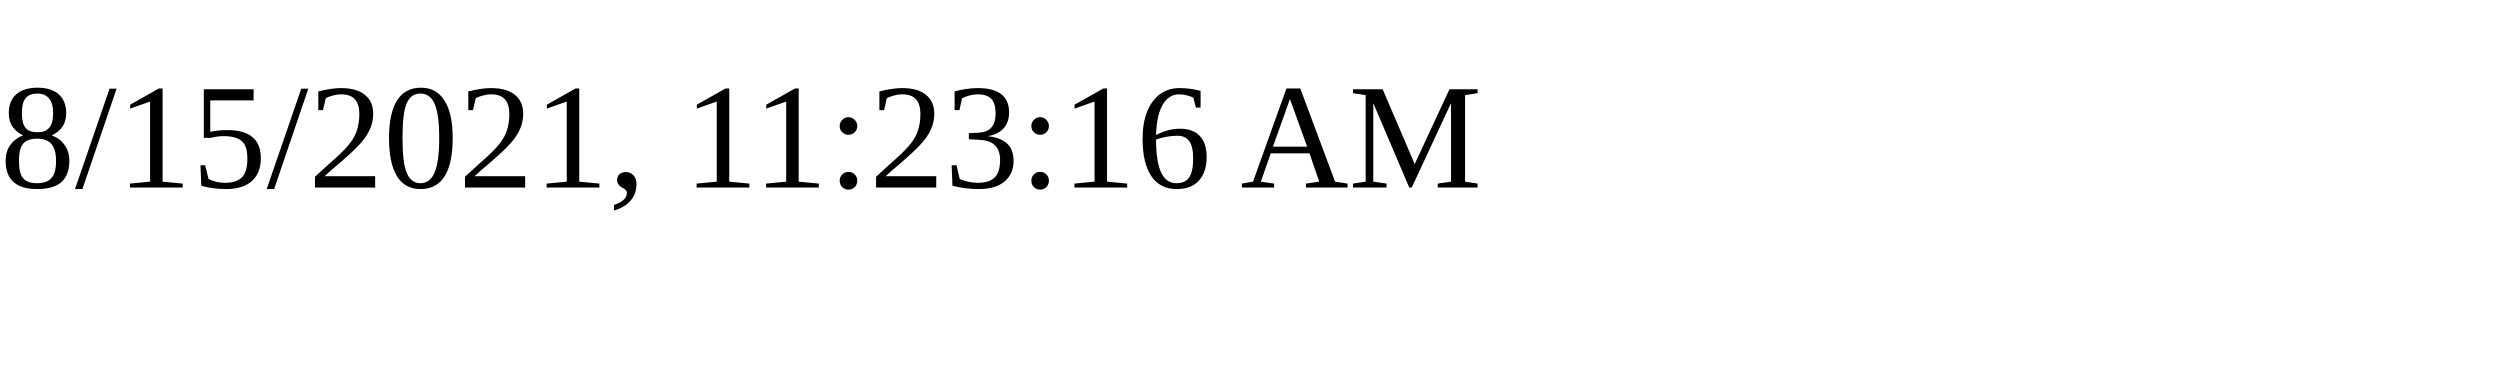
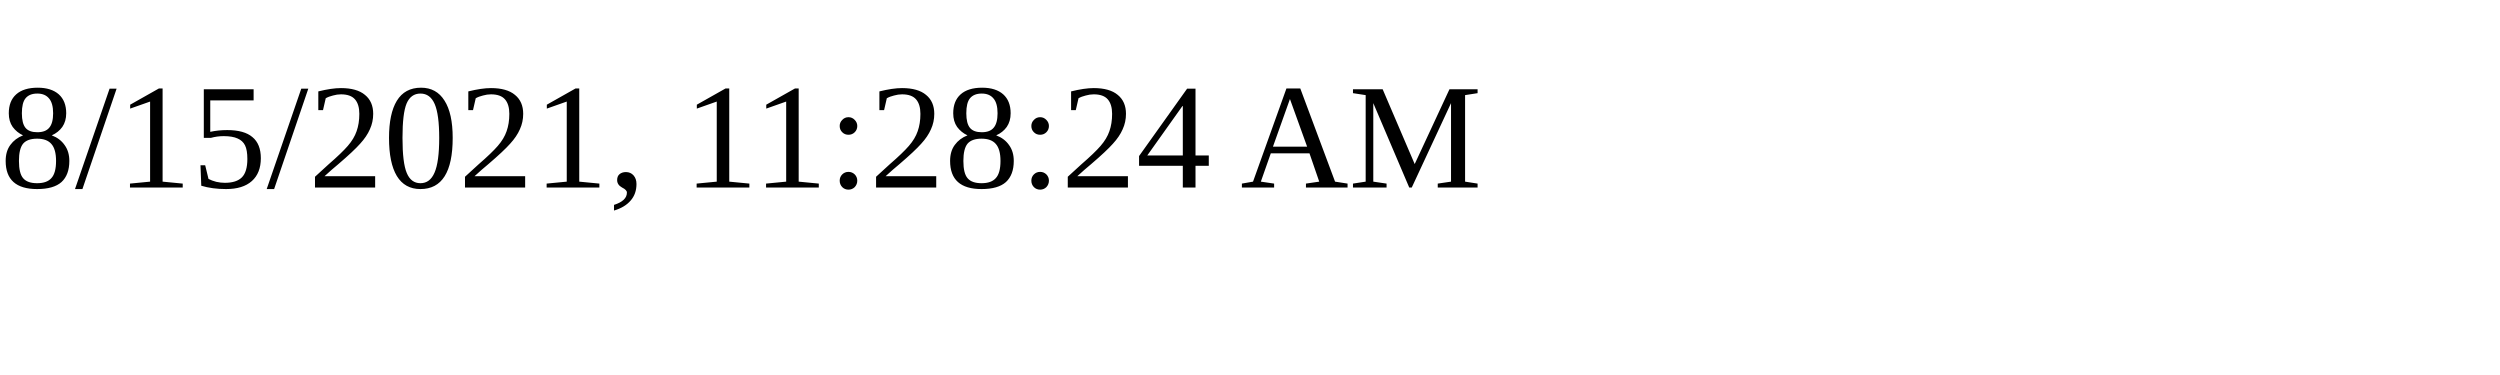
<svg xmlns="http://www.w3.org/2000/svg" height="30" width="200">
-   <text x="0" y="15">8/15/2021, 11:23:16 AM</text>
+   <text x="0" y="15">8/15/2021, 11:28:24 AM</text>
</svg>
